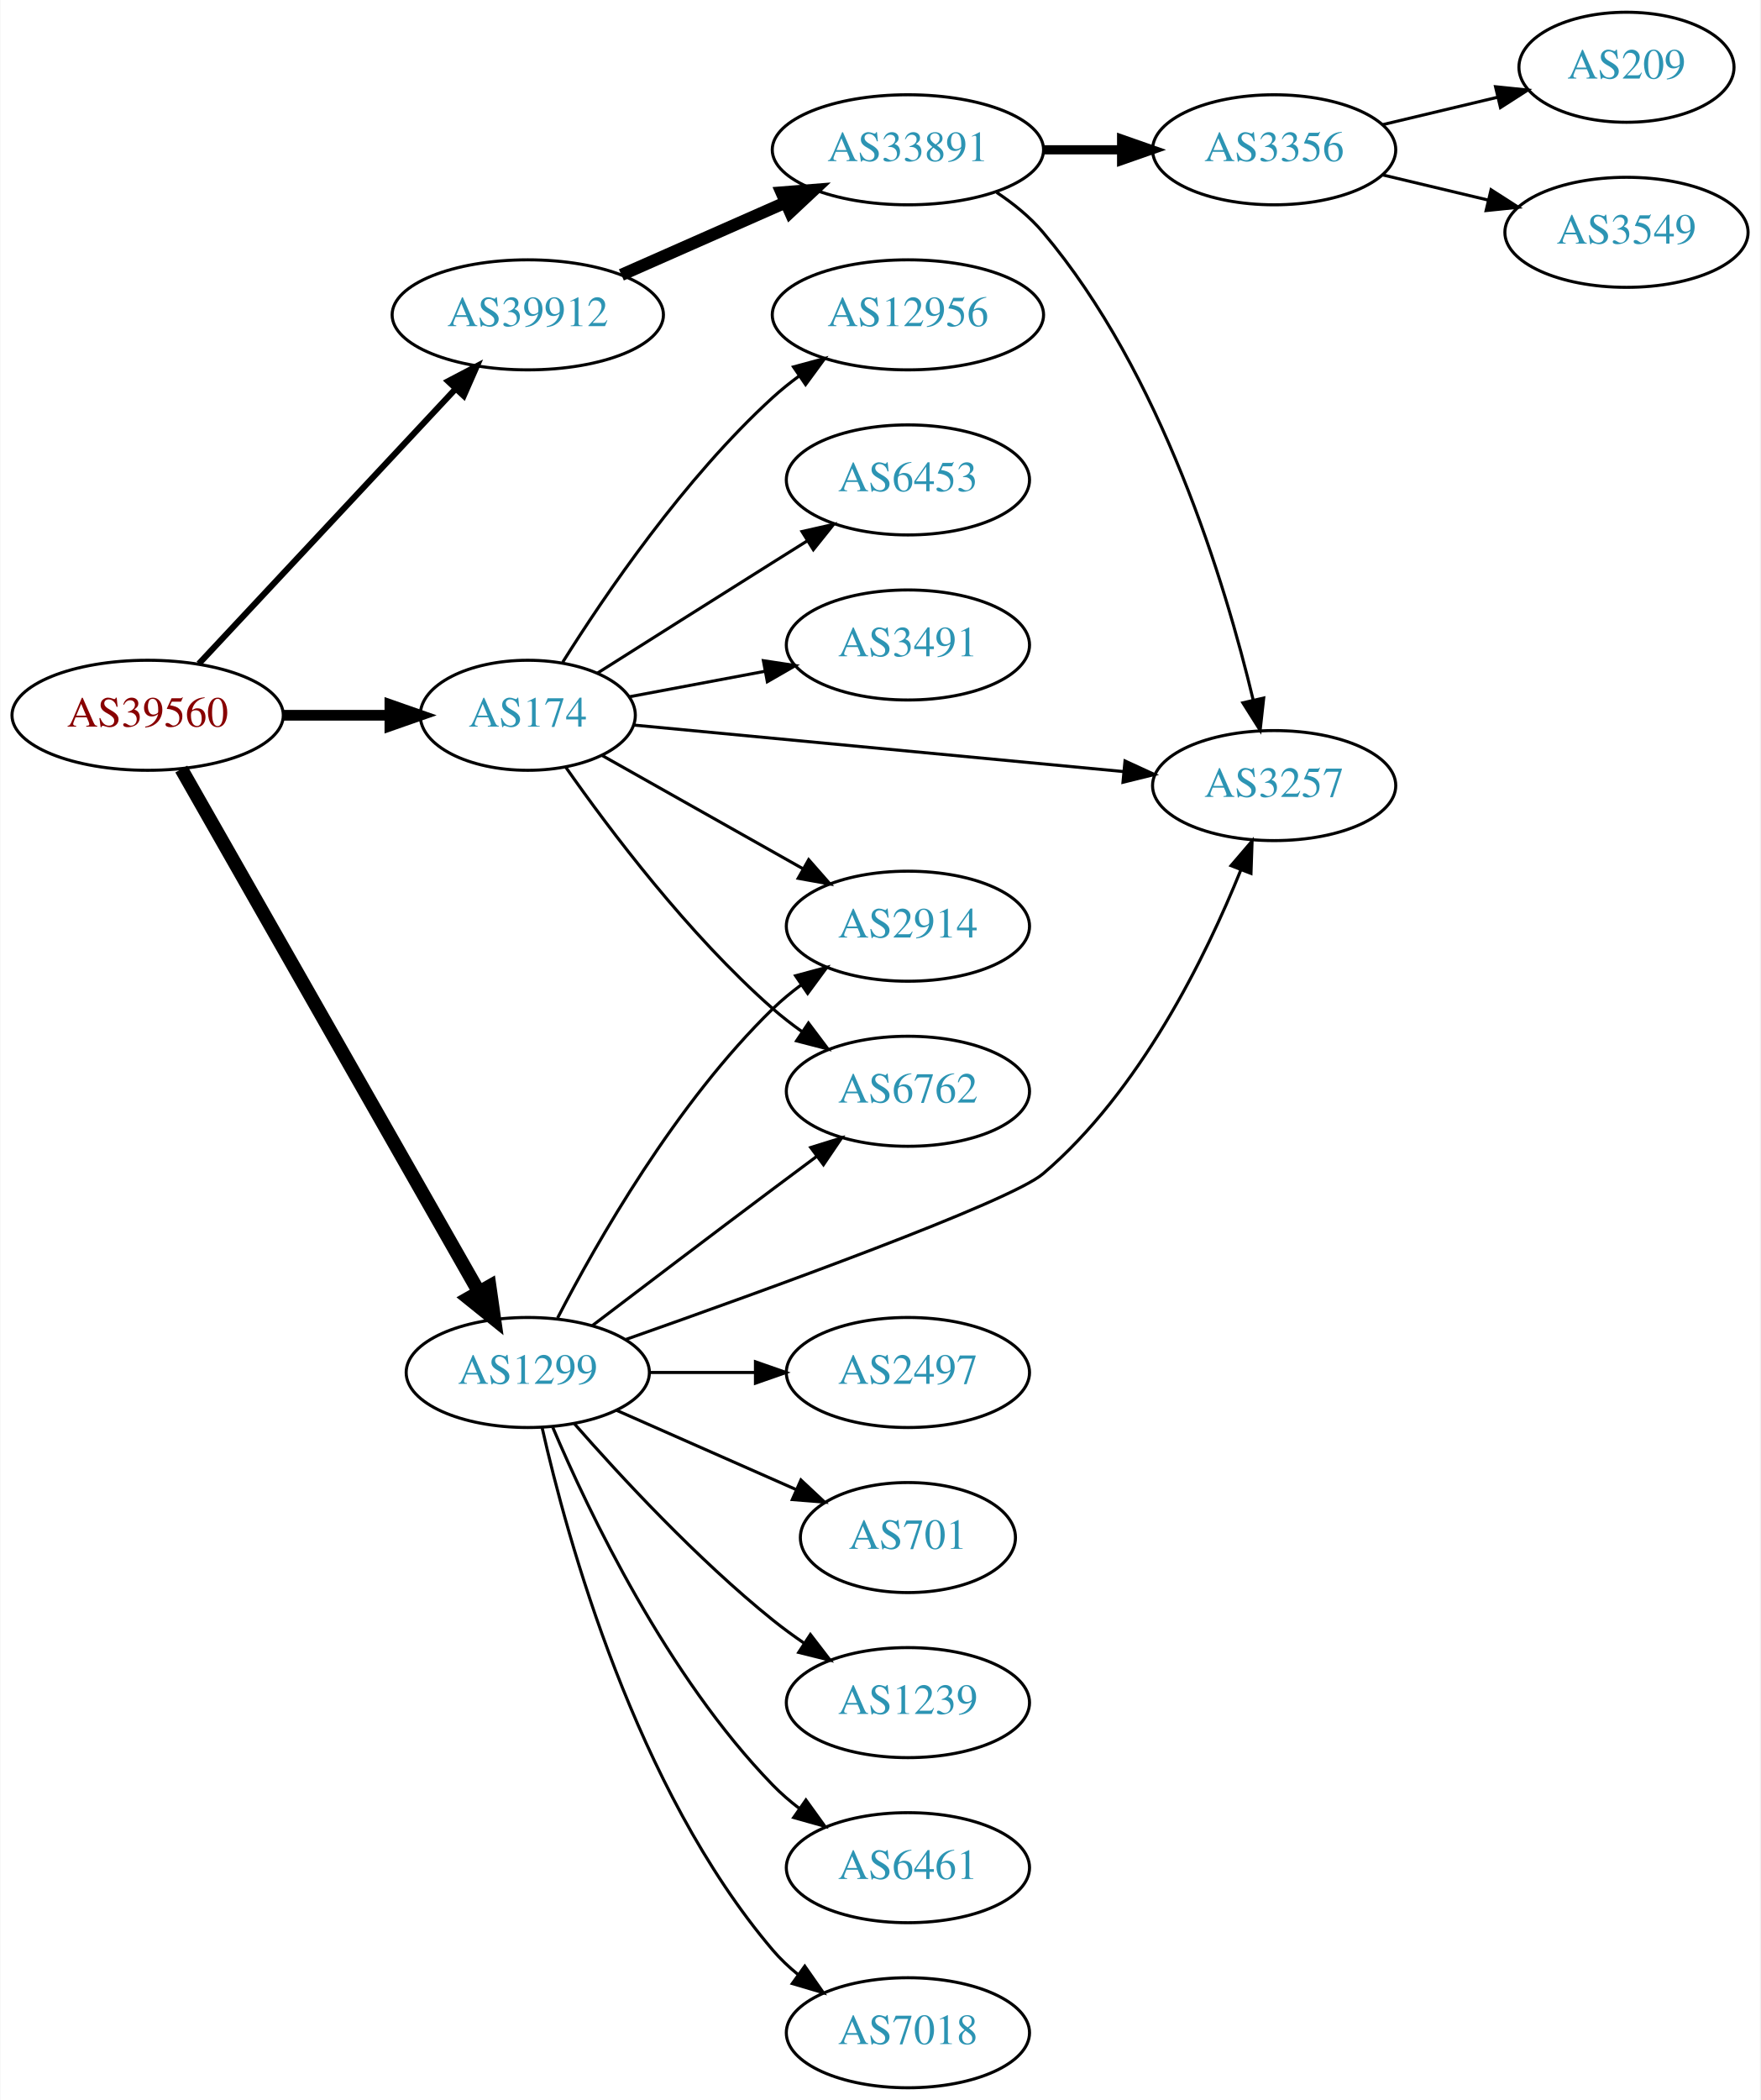
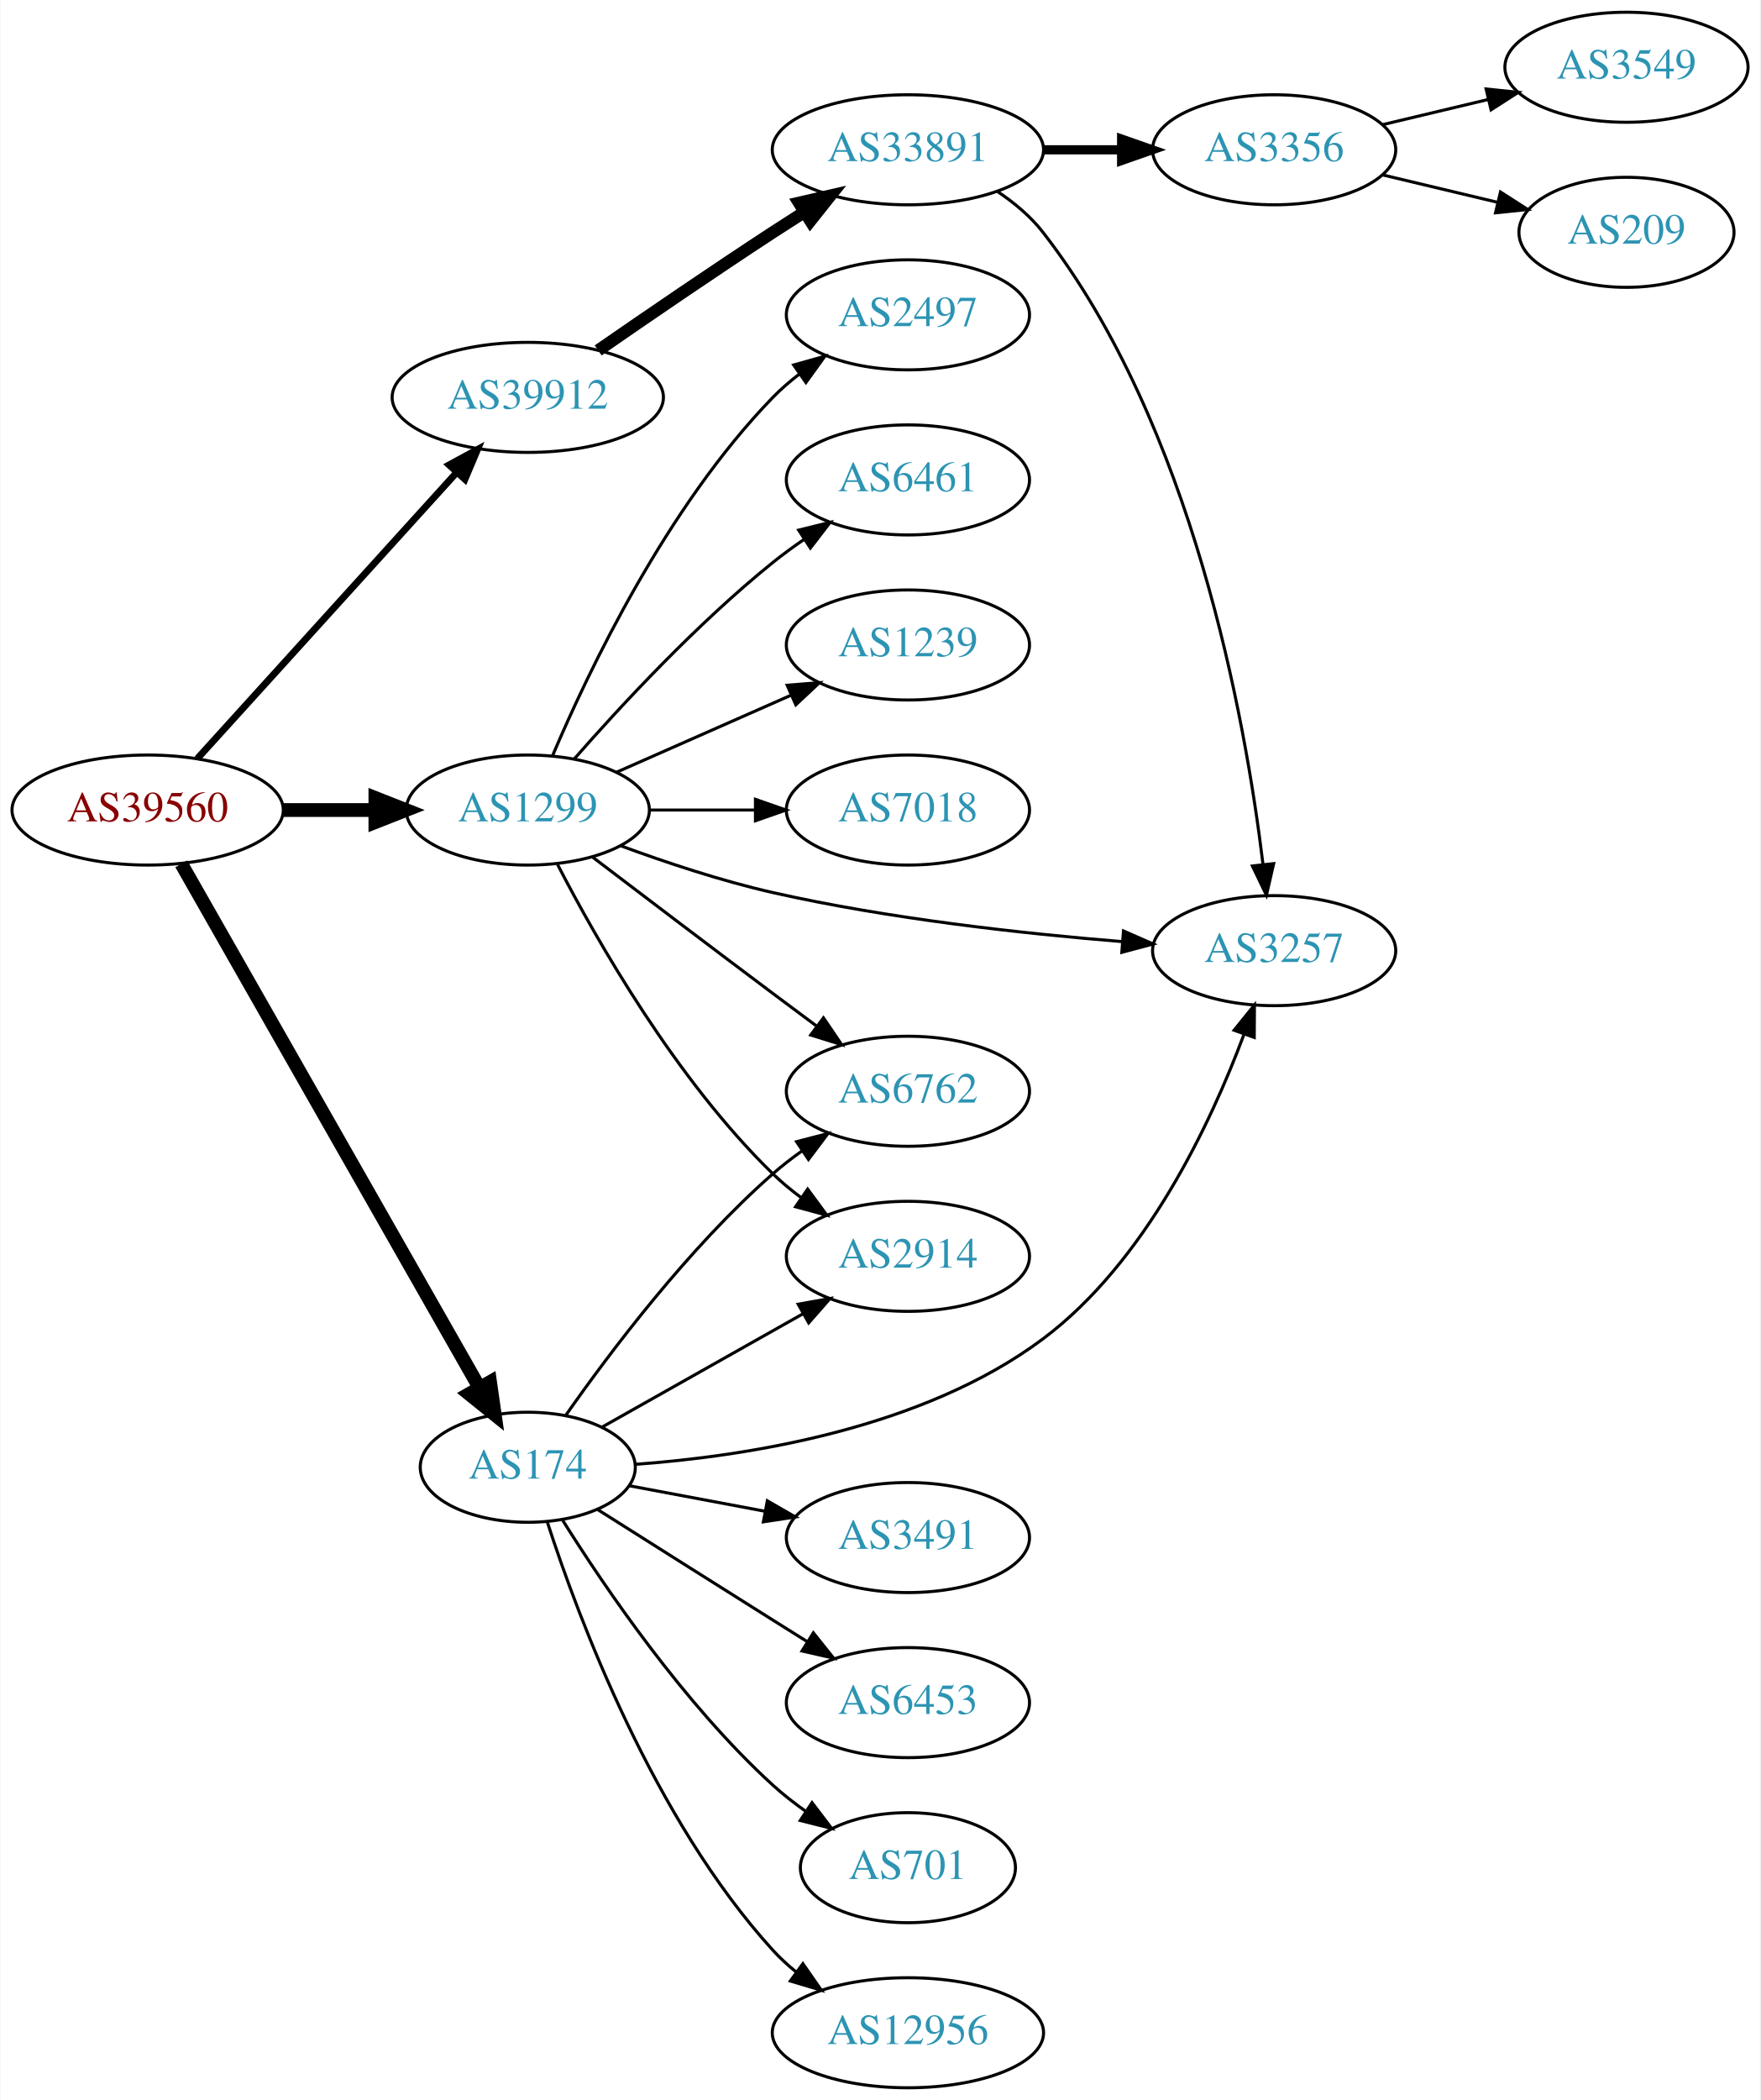
<svg xmlns="http://www.w3.org/2000/svg" xmlns:xlink="http://www.w3.org/1999/xlink" width="576pt" height="687pt" viewBox="0.00 0.00 575.76 687.00">
  <g id="graph0" class="graph" transform="scale(1 1) rotate(0) translate(4 683)">
    <polygon fill="white" stroke="none" points="-4,4 -4,-683 571.762,-683 571.762,4 -4,4" />
    <g id="node1" class="node">
      <g id="a_node1">
        <a xlink:href="/asn/39560" xlink:title="AS39560 ~ KT-NET Communications GmbH [AT]">
-           <ellipse fill="#ffffff" stroke="black" cx="44.196" cy="-449" rx="44.393" ry="18" />
-           <text text-anchor="middle" x="44.196" y="-445.3" font-family="Times,serif" font-size="14.00" fill="#880000">AS39560</text>
+           <ellipse fill="#ffffff" stroke="black" cx="44.196" cy="-418" rx="44.393" ry="18" />
+           <text text-anchor="middle" x="44.196" y="-414.3" font-family="Times,serif" font-size="14.00" fill="#880000">AS39560</text>
        </a>
      </g>
    </g>
    <g id="node2" class="node">
      <g id="a_node2">
        <a xlink:href="/asn/174" xlink:title="AS174 ~ Cogent Communications [US]">
-           <ellipse fill="#ffffff" stroke="black" cx="168.588" cy="-449" rx="35.194" ry="18" />
-           <text text-anchor="middle" x="168.588" y="-445.3" font-family="Times,serif" font-size="14.00" fill="#2c94b3">AS174</text>
+           <ellipse fill="#ffffff" stroke="black" cx="168.588" cy="-203" rx="35.194" ry="18" />
+           <text text-anchor="middle" x="168.588" y="-199.3" font-family="Times,serif" font-size="14.00" fill="#2c94b3">AS174</text>
        </a>
      </g>
    </g>
    <g id="edge1" class="edge">
-       <path fill="none" stroke="black" stroke-width="3.5" d="M88.692,-449C99.949,-449 112.081,-449 123.375,-449" />
-       <polygon fill="black" stroke="black" stroke-width="3.5" points="123.462,-452.5 133.462,-449 123.462,-445.5 123.462,-452.5" />
+       <path fill="none" stroke="black" stroke-width="4.5" d="M55.212,-400.406C76.745,-362.579 127.537,-273.357 152.794,-228.989" />
+       <polygon fill="black" stroke="black" stroke-width="4.5" points="156.251,-230.875 157.776,-220.237 149.407,-226.979 156.251,-230.875" />
    </g>
    <g id="node3" class="node">
      <g id="a_node3">
        <a xlink:href="/asn/1299" xlink:title="AS1299 ~ Telia Carrier [EU]">
-           <ellipse fill="#ffffff" stroke="black" cx="168.588" cy="-234" rx="39.794" ry="18" />
-           <text text-anchor="middle" x="168.588" y="-230.3" font-family="Times,serif" font-size="14.00" fill="#2c94b3">AS1299</text>
+           <ellipse fill="#ffffff" stroke="black" cx="168.588" cy="-418" rx="39.794" ry="18" />
+           <text text-anchor="middle" x="168.588" y="-414.3" font-family="Times,serif" font-size="14.00" fill="#2c94b3">AS1299</text>
        </a>
      </g>
    </g>
    <g id="edge2" class="edge">
-       <path fill="none" stroke="black" stroke-width="4.5" d="M55.212,-431.406C76.692,-393.673 127.285,-304.798 152.606,-260.319" />
-       <polygon fill="black" stroke="black" stroke-width="4.5" points="156.08,-262.174 157.606,-251.536 149.236,-258.278 156.08,-262.174" />
+       <path fill="none" stroke="black" stroke-width="4.5" d="M88.692,-418C98.381,-418 108.717,-418 118.61,-418" />
+       <polygon fill="black" stroke="black" stroke-width="4.5" points="118.713,-421.938 128.713,-418 118.713,-414.063 118.713,-421.938" />
    </g>
    <g id="node4" class="node">
      <g id="a_node4">
        <a xlink:href="/asn/39912" xlink:title="AS39912 ~ oja.at GmbH [AT]">
-           <ellipse fill="#ffffff" stroke="black" cx="168.588" cy="-580" rx="44.393" ry="18" />
-           <text text-anchor="middle" x="168.588" y="-576.3" font-family="Times,serif" font-size="14.00" fill="#2c94b3">AS39912</text>
+           <ellipse fill="#ffffff" stroke="black" cx="168.588" cy="-553" rx="44.393" ry="18" />
+           <text text-anchor="middle" x="168.588" y="-549.3" font-family="Times,serif" font-size="14.00" fill="#2c94b3">AS39912</text>
        </a>
      </g>
    </g>
    <g id="edge3" class="edge">
-       <path fill="none" stroke="black" stroke-width="2" d="M60.946,-465.858C82.244,-488.653 120.366,-529.456 144.792,-555.6" />
-       <polygon fill="black" stroke="black" stroke-width="2" points="142.514,-558.289 151.899,-563.207 147.629,-553.51 142.514,-558.289" />
+       <path fill="none" stroke="black" stroke-width="2.25" d="M60.45,-434.825C81.796,-458.37 120.718,-501.302 145.31,-528.426" />
+       <polygon fill="black" stroke="black" stroke-width="2.25" points="142.833,-530.905 152.142,-535.963 148.019,-526.204 142.833,-530.905" />
    </g>
    <g id="node5" class="node">
      <g id="a_node5">
-         <a xlink:href="/asn/3257" xlink:title="AS3257 ~ GTT [DE]">
-           <ellipse fill="#ffffff" stroke="black" cx="412.823" cy="-426" rx="39.794" ry="18" />
-           <text text-anchor="middle" x="412.823" y="-422.3" font-family="Times,serif" font-size="14.00" fill="#2c94b3">AS3257</text>
+         <a xlink:href="/asn/2914" xlink:title="AS2914 ~ NTT America, Inc. [US]">
+           <ellipse fill="#ffffff" stroke="black" cx="292.98" cy="-272" rx="39.794" ry="18" />
+           <text text-anchor="middle" x="292.98" y="-268.3" font-family="Times,serif" font-size="14.00" fill="#2c94b3">AS2914</text>
        </a>
      </g>
    </g>
    <g id="edge4" class="edge">
-       <path fill="none" stroke="black" d="M203.27,-445.802C244.933,-441.846 316.151,-435.084 363.601,-430.579" />
-       <polygon fill="black" stroke="black" points="364.016,-434.055 373.641,-429.625 363.354,-427.086 364.016,-434.055" />
+       <path fill="none" stroke="black" d="M192.897,-216.141C211.506,-226.631 237.819,-241.466 258.653,-253.212" />
+       <polygon fill="black" stroke="black" points="257.07,-256.337 267.5,-258.199 260.508,-250.239 257.07,-256.337" />
    </g>
    <g id="node6" class="node">
      <g id="a_node6">
        <a xlink:href="/asn/6762" xlink:title="AS6762 ~ TELECOM ITALIA SPARKLE S.p.A. [IT]">
          <ellipse fill="#ffffff" stroke="black" cx="292.98" cy="-326" rx="39.794" ry="18" />
          <text text-anchor="middle" x="292.98" y="-322.3" font-family="Times,serif" font-size="14.00" fill="#2c94b3">AS6762</text>
        </a>
      </g>
    </g>
    <g id="edge5" class="edge">
-       <path fill="none" stroke="black" d="M181.046,-431.975C195.305,-411.603 221.166,-377.215 248.784,-353 251.766,-350.385 255.029,-347.858 258.383,-345.468" />
-       <polygon fill="black" stroke="black" points="260.433,-348.308 266.798,-339.838 256.54,-342.49 260.433,-348.308" />
+       <path fill="none" stroke="black" d="M181.046,-220.025C195.305,-240.397 221.166,-274.785 248.784,-299 251.766,-301.615 255.029,-304.142 258.383,-306.532" />
+       <polygon fill="black" stroke="black" points="256.54,-309.51 266.798,-312.162 260.433,-303.692 256.54,-309.51" />
    </g>
    <g id="node7" class="node">
      <g id="a_node7">
-         <a xlink:href="/asn/6453" xlink:title="AS6453 ~ TATA COMMUNICATIONS (AMERICA) INC [US]">
-           <ellipse fill="#ffffff" stroke="black" cx="292.98" cy="-526" rx="39.794" ry="18" />
-           <text text-anchor="middle" x="292.98" y="-522.3" font-family="Times,serif" font-size="14.00" fill="#2c94b3">AS6453</text>
+         <a xlink:href="/asn/701" xlink:title="AS701 ~ UUNET [US]">
+           <ellipse fill="#ffffff" stroke="black" cx="292.98" cy="-72" rx="35.194" ry="18" />
+           <text text-anchor="middle" x="292.98" y="-68.3" font-family="Times,serif" font-size="14.00" fill="#2c94b3">AS701</text>
        </a>
      </g>
    </g>
    <g id="edge6" class="edge">
-       <path fill="none" stroke="black" d="M191.421,-462.821C207.317,-472.875 229.37,-486.804 248.784,-499 252.407,-501.276 256.203,-503.656 259.977,-506.019" />
-       <polygon fill="black" stroke="black" points="258.32,-509.11 268.654,-511.446 262.032,-503.176 258.32,-509.11" />
+       <path fill="none" stroke="black" d="M180.016,-185.634C193.805,-163.648 219.772,-125.454 248.784,-99 252.109,-95.969 255.818,-93.076 259.628,-90.386" />
+       <polygon fill="black" stroke="black" points="261.6,-93.278 268.018,-84.847 257.744,-87.436 261.6,-93.278" />
    </g>
    <g id="node8" class="node">
      <g id="a_node8">
-         <a xlink:href="/asn/3491" xlink:title="AS3491 ~ PCCW Global, Inc. [US]">
-           <ellipse fill="#ffffff" stroke="black" cx="292.98" cy="-472" rx="39.794" ry="18" />
-           <text text-anchor="middle" x="292.98" y="-468.3" font-family="Times,serif" font-size="14.00" fill="#2c94b3">AS3491</text>
+         <a xlink:href="/asn/12956" xlink:title="AS12956 ~ TELXIUS [ES]">
+           <ellipse fill="#ffffff" stroke="black" cx="292.98" cy="-18" rx="44.393" ry="18" />
+           <text text-anchor="middle" x="292.98" y="-14.3" font-family="Times,serif" font-size="14.00" fill="#2c94b3">AS12956</text>
        </a>
      </g>
    </g>
    <g id="edge7" class="edge">
-       <path fill="none" stroke="black" d="M201.745,-455.043C215.326,-457.595 231.391,-460.614 246.174,-463.392" />
-       <polygon fill="black" stroke="black" points="245.683,-466.861 256.158,-465.268 246.976,-459.981 245.683,-466.861" />
+       <path fill="none" stroke="black" d="M175.002,-185.01C185.186,-153.568 209.75,-87.888 248.784,-45 251.117,-42.437 253.748,-40.026 256.531,-37.781" />
+       <polygon fill="black" stroke="black" points="258.605,-40.599 264.655,-31.902 254.502,-34.928 258.605,-40.599" />
    </g>
    <g id="node9" class="node">
      <g id="a_node9">
-         <a xlink:href="/asn/12956" xlink:title="AS12956 ~ TELXIUS [ES]">
-           <ellipse fill="#ffffff" stroke="black" cx="292.98" cy="-580" rx="44.393" ry="18" />
-           <text text-anchor="middle" x="292.98" y="-576.3" font-family="Times,serif" font-size="14.00" fill="#2c94b3">AS12956</text>
+         <a xlink:href="/asn/3491" xlink:title="AS3491 ~ PCCW Global, Inc. [US]">
+           <ellipse fill="#ffffff" stroke="black" cx="292.98" cy="-180" rx="39.794" ry="18" />
+           <text text-anchor="middle" x="292.98" y="-176.3" font-family="Times,serif" font-size="14.00" fill="#2c94b3">AS3491</text>
        </a>
      </g>
    </g>
    <g id="edge8" class="edge">
-       <path fill="none" stroke="black" d="M180.016,-466.366C193.805,-488.352 219.772,-526.546 248.784,-553 251.413,-555.397 254.281,-557.706 257.25,-559.898" />
-       <polygon fill="black" stroke="black" points="255.537,-562.967 265.764,-565.733 259.494,-557.193 255.537,-562.967" />
+       <path fill="none" stroke="black" d="M201.745,-196.957C215.326,-194.405 231.391,-191.386 246.174,-188.608" />
+       <polygon fill="black" stroke="black" points="246.976,-192.019 256.158,-186.732 245.683,-185.139 246.976,-192.019" />
    </g>
    <g id="node10" class="node">
      <g id="a_node10">
-         <a xlink:href="/asn/2914" xlink:title="AS2914 ~ NTT America, Inc. [US]">
-           <ellipse fill="#ffffff" stroke="black" cx="292.98" cy="-380" rx="39.794" ry="18" />
-           <text text-anchor="middle" x="292.98" y="-376.3" font-family="Times,serif" font-size="14.00" fill="#2c94b3">AS2914</text>
+         <a xlink:href="/asn/6453" xlink:title="AS6453 ~ TATA COMMUNICATIONS (AMERICA) INC [US]">
+           <ellipse fill="#ffffff" stroke="black" cx="292.98" cy="-126" rx="39.794" ry="18" />
+           <text text-anchor="middle" x="292.98" y="-122.3" font-family="Times,serif" font-size="14.00" fill="#2c94b3">AS6453</text>
        </a>
      </g>
    </g>
    <g id="edge9" class="edge">
-       <path fill="none" stroke="black" d="M192.897,-435.859C211.506,-425.369 237.819,-410.534 258.653,-398.788" />
-       <polygon fill="black" stroke="black" points="260.508,-401.761 267.5,-393.801 257.07,-395.663 260.508,-401.761" />
-     </g>
-     <g id="edge11" class="edge">
-       <path fill="none" stroke="black" d="M200.791,-244.848C246.218,-260.829 326.36,-289.802 337.176,-299 368.896,-325.973 390.461,-370.003 401.959,-398.485" />
-       <polygon fill="black" stroke="black" points="398.718,-399.808 405.606,-407.858 405.241,-397.27 398.718,-399.808" />
-     </g>
-     <g id="edge10" class="edge">
-       <path fill="none" stroke="black" d="M189.725,-249.35C205.704,-261.508 228.629,-278.9 248.784,-294 253.359,-297.427 258.218,-301.047 262.962,-304.57" />
-       <polygon fill="black" stroke="black" points="261.175,-307.602 271.293,-310.745 265.344,-301.978 261.175,-307.602" />
-     </g>
-     <g id="edge13" class="edge">
-       <path fill="none" stroke="black" d="M178.342,-251.836C191.192,-276.708 217.106,-322.214 248.784,-353 251.628,-355.764 254.802,-358.388 258.101,-360.837" />
-       <polygon fill="black" stroke="black" points="256.217,-363.788 266.448,-366.541 260.167,-358.009 256.217,-363.788" />
+       <path fill="none" stroke="black" d="M191.421,-189.179C207.317,-179.125 229.37,-165.196 248.784,-153 252.407,-150.724 256.203,-148.344 259.977,-145.981" />
+       <polygon fill="black" stroke="black" points="262.032,-148.824 268.654,-140.554 258.32,-142.89 262.032,-148.824" />
    </g>
    <g id="node11" class="node">
      <g id="a_node11">
-         <a xlink:href="/asn/7018" xlink:title="AS7018 ~ AT&amp;T Services, Inc. [US]">
-           <ellipse fill="#ffffff" stroke="black" cx="292.98" cy="-18" rx="39.794" ry="18" />
-           <text text-anchor="middle" x="292.98" y="-14.3" font-family="Times,serif" font-size="14.00" fill="#2c94b3">AS7018</text>
-         </a>
-       </g>
+         <a xlink:href="/asn/3257" xlink:title="AS3257 ~ GTT [DE]">
+           <ellipse fill="#ffffff" stroke="black" cx="412.823" cy="-372" rx="39.794" ry="18" />
+           <text text-anchor="middle" x="412.823" y="-368.3" font-family="Times,serif" font-size="14.00" fill="#2c94b3">AS3257</text>
+         </a>
+       </g>
+     </g>
+     <g id="edge10" class="edge">
+       <path fill="none" stroke="black" d="M203.705,-203.954C240.091,-206.578 297.793,-215.525 337.176,-245 370.878,-270.223 392.1,-315.511 402.959,-344.636" />
+       <polygon fill="black" stroke="black" points="399.715,-345.961 406.371,-354.204 406.309,-343.61 399.715,-345.961" />
    </g>
    <g id="edge12" class="edge">
-       <path fill="none" stroke="black" d="M173.282,-215.925C181.422,-179.852 203.855,-97.86 248.784,-45 251.219,-42.136 254.035,-39.479 257.04,-37.039" />
-       <polygon fill="black" stroke="black" points="259.228,-39.776 265.3,-31.094 255.139,-34.095 259.228,-39.776" />
+       <path fill="none" stroke="black" d="M178.342,-400.164C191.192,-375.292 217.106,-329.786 248.784,-299 251.628,-296.236 254.802,-293.612 258.101,-291.163" />
+       <polygon fill="black" stroke="black" points="260.167,-293.991 266.448,-285.459 256.217,-288.212 260.167,-293.991" />
+     </g>
+     <g id="edge13" class="edge">
+       <path fill="none" stroke="black" d="M189.725,-402.65C205.704,-390.492 228.629,-373.1 248.784,-358 253.359,-354.573 258.218,-350.953 262.962,-347.43" />
+       <polygon fill="black" stroke="black" points="265.344,-350.022 271.293,-341.255 261.175,-344.398 265.344,-350.022" />
+     </g>
+     <g id="edge17" class="edge">
+       <path fill="none" stroke="black" d="M198.869,-406.353C213.625,-400.913 231.923,-394.811 248.784,-391 286.657,-382.44 330.401,-377.609 363.037,-374.964" />
+       <polygon fill="black" stroke="black" points="363.52,-378.437 373.222,-374.179 362.982,-371.457 363.52,-378.437" />
    </g>
    <g id="node12" class="node">
      <g id="a_node12">
-         <a xlink:href="/asn/2497" xlink:title="AS2497 ~ Internet Initiative Japan Inc. [JP]">
-           <ellipse fill="#ffffff" stroke="black" cx="292.98" cy="-234" rx="39.794" ry="18" />
-           <text text-anchor="middle" x="292.98" y="-230.3" font-family="Times,serif" font-size="14.00" fill="#2c94b3">AS2497</text>
-         </a>
-       </g>
-     </g>
-     <g id="edge14" class="edge">
-       <path fill="none" stroke="black" d="M208.314,-234C219.252,-234 231.303,-234 242.769,-234" />
-       <polygon fill="black" stroke="black" points="243.087,-237.5 253.087,-234 243.087,-230.5 243.087,-237.5" />
+         <a xlink:href="/asn/7018" xlink:title="AS7018 ~ AT&amp;T Services, Inc. [US]">
+           <ellipse fill="#ffffff" stroke="black" cx="292.98" cy="-418" rx="39.794" ry="18" />
+           <text text-anchor="middle" x="292.98" y="-414.3" font-family="Times,serif" font-size="14.00" fill="#2c94b3">AS7018</text>
+         </a>
+       </g>
+     </g>
+     <g id="edge11" class="edge">
+       <path fill="none" stroke="black" d="M208.314,-418C219.252,-418 231.303,-418 242.769,-418" />
+       <polygon fill="black" stroke="black" points="243.087,-421.5 253.087,-418 243.087,-414.5 243.087,-421.5" />
    </g>
    <g id="node13" class="node">
      <g id="a_node13">
-         <a xlink:href="/asn/701" xlink:title="AS701 ~ UUNET [US]">
-           <ellipse fill="#ffffff" stroke="black" cx="292.98" cy="-180" rx="35.194" ry="18" />
-           <text text-anchor="middle" x="292.98" y="-176.3" font-family="Times,serif" font-size="14.00" fill="#2c94b3">AS701</text>
-         </a>
-       </g>
-     </g>
-     <g id="edge15" class="edge">
-       <path fill="none" stroke="black" d="M197.667,-221.611C215.096,-213.922 237.653,-203.969 256.337,-195.726" />
-       <polygon fill="black" stroke="black" points="257.97,-198.831 265.707,-191.592 255.145,-192.427 257.97,-198.831" />
+         <a xlink:href="/asn/2497" xlink:title="AS2497 ~ Internet Initiative Japan Inc. [JP]">
+           <ellipse fill="#ffffff" stroke="black" cx="292.98" cy="-580" rx="39.794" ry="18" />
+           <text text-anchor="middle" x="292.98" y="-576.3" font-family="Times,serif" font-size="14.00" fill="#2c94b3">AS2497</text>
+         </a>
+       </g>
+     </g>
+     <g id="edge14" class="edge">
+       <path fill="none" stroke="black" d="M176.779,-435.975C188.546,-463.682 214.12,-517.348 248.784,-553 251.404,-555.695 254.345,-558.239 257.428,-560.608" />
+       <polygon fill="black" stroke="black" points="255.594,-563.597 265.796,-566.455 259.603,-557.859 255.594,-563.597" />
    </g>
    <g id="node14" class="node">
      <g id="a_node14">
-         <a xlink:href="/asn/1239" xlink:title="AS1239 ~ Sprint [US]">
-           <ellipse fill="#ffffff" stroke="black" cx="292.98" cy="-126" rx="39.794" ry="18" />
-           <text text-anchor="middle" x="292.98" y="-122.3" font-family="Times,serif" font-size="14.00" fill="#2c94b3">AS1239</text>
-         </a>
-       </g>
-     </g>
-     <g id="edge16" class="edge">
-       <path fill="none" stroke="black" d="M183.74,-217.337C198.842,-200.106 223.963,-172.976 248.784,-153 252.04,-150.38 255.565,-147.808 259.149,-145.354" />
-       <polygon fill="black" stroke="black" points="261.068,-148.281 267.522,-139.879 257.237,-142.423 261.068,-148.281" />
+         <a xlink:href="/asn/6461" xlink:title="AS6461 ~ ZAYO-6461 [US]">
+           <ellipse fill="#ffffff" stroke="black" cx="292.98" cy="-526" rx="39.794" ry="18" />
+           <text text-anchor="middle" x="292.98" y="-522.3" font-family="Times,serif" font-size="14.00" fill="#2c94b3">AS6461</text>
+         </a>
+       </g>
+     </g>
+     <g id="edge15" class="edge">
+       <path fill="none" stroke="black" d="M183.74,-434.663C198.842,-451.894 223.963,-479.024 248.784,-499 252.04,-501.62 255.565,-504.192 259.149,-506.646" />
+       <polygon fill="black" stroke="black" points="257.237,-509.577 267.522,-512.121 261.068,-503.719 257.237,-509.577" />
    </g>
    <g id="node15" class="node">
      <g id="a_node15">
-         <a xlink:href="/asn/6461" xlink:title="AS6461 ~ ZAYO-6461 [US]">
-           <ellipse fill="#ffffff" stroke="black" cx="292.98" cy="-72" rx="39.794" ry="18" />
-           <text text-anchor="middle" x="292.98" y="-68.3" font-family="Times,serif" font-size="14.00" fill="#2c94b3">AS6461</text>
-         </a>
-       </g>
-     </g>
-     <g id="edge17" class="edge">
-       <path fill="none" stroke="black" d="M176.779,-216.025C188.546,-188.318 214.12,-134.652 248.784,-99 251.404,-96.305 254.345,-93.761 257.428,-91.392" />
-       <polygon fill="black" stroke="black" points="259.603,-94.141 265.796,-85.545 255.594,-88.403 259.603,-94.141" />
+         <a xlink:href="/asn/1239" xlink:title="AS1239 ~ Sprint [US]">
+           <ellipse fill="#ffffff" stroke="black" cx="292.98" cy="-472" rx="39.794" ry="18" />
+           <text text-anchor="middle" x="292.98" y="-468.3" font-family="Times,serif" font-size="14.00" fill="#2c94b3">AS1239</text>
+         </a>
+       </g>
+     </g>
+     <g id="edge16" class="edge">
+       <path fill="none" stroke="black" d="M197.667,-430.389C214.615,-437.866 236.413,-447.483 254.782,-455.588" />
+       <polygon fill="black" stroke="black" points="253.47,-458.834 264.032,-459.669 256.296,-452.43 253.47,-458.834" />
    </g>
    <g id="node16" class="node">
      <g id="a_node16">
        <a xlink:href="/asn/33891" xlink:title="AS33891 ~ CORE-BACKBONE GMBH GLOBAL NETWORK [DE]">
          <ellipse fill="#ffffff" stroke="black" cx="292.98" cy="-634" rx="44.393" ry="18" />
          <text text-anchor="middle" x="292.98" y="-630.3" font-family="Times,serif" font-size="14.00" fill="#2c94b3">AS33891</text>
        </a>
      </g>
    </g>
    <g id="edge18" class="edge">
-       <path fill="none" stroke="black" stroke-width="4" d="M199.216,-593.072C215.333,-600.183 235.473,-609.069 252.865,-616.742" />
-       <polygon fill="black" stroke="black" stroke-width="4" points="251.639,-620.027 262.201,-620.861 254.465,-613.622 251.639,-620.027" />
-     </g>
-     <g id="edge19" class="edge">
-       <path fill="none" stroke="black" d="M322.03,-620.043C327.561,-616.363 332.952,-611.998 337.176,-607 375.983,-561.082 396.799,-492.214 405.959,-454.027" />
-       <polygon fill="black" stroke="black" points="409.409,-454.645 408.239,-444.115 402.587,-453.076 409.409,-454.645" />
+       <path fill="none" stroke="black" stroke-width="4" d="M191.619,-568.367C207.421,-579.305 229.278,-594.261 248.784,-607 252.105,-609.169 255.587,-611.406 259.074,-613.621" />
+       <polygon fill="black" stroke="black" stroke-width="4" points="257.33,-616.66 267.656,-619.032 261.063,-610.738 257.33,-616.66" />
+     </g>
+     <g id="edge20" class="edge">
+       <path fill="none" stroke="black" d="M322.352,-620.304C327.863,-616.608 333.165,-612.171 337.176,-607 386.231,-543.775 403.448,-447.578 409.167,-400.276" />
+       <polygon fill="black" stroke="black" points="412.666,-400.479 410.303,-390.151 405.709,-399.698 412.666,-400.479" />
    </g>
    <g id="node17" class="node">
      <g id="a_node17">
        <a xlink:href="/asn/3356" xlink:title="AS3356 ~ Level 3 Parent, LLC [US]">
          <ellipse fill="#ffffff" stroke="black" cx="412.823" cy="-634" rx="39.794" ry="18" />
          <text text-anchor="middle" x="412.823" y="-630.3" font-family="Times,serif" font-size="14.00" fill="#2c94b3">AS3356</text>
        </a>
      </g>
    </g>
-     <g id="edge20" class="edge">
+     <g id="edge19" class="edge">
      <path fill="none" stroke="black" stroke-width="3" d="M337.191,-634C345.504,-634 354.267,-634 362.749,-634" />
      <polygon fill="black" stroke="black" stroke-width="3" points="362.908,-637.5 372.908,-634 362.908,-630.5 362.908,-637.5" />
    </g>
    <g id="node18" class="node">
      <g id="a_node18">
-         <a xlink:href="/asn/209" xlink:title="AS209 ~ CenturyLink Communications, LLC [US]">
-           <ellipse fill="#ffffff" stroke="black" cx="528.116" cy="-661" rx="35.194" ry="18" />
-           <text text-anchor="middle" x="528.116" y="-657.3" font-family="Times,serif" font-size="14.00" fill="#2c94b3">AS209</text>
+         <a xlink:href="/asn/3549" xlink:title="AS3549 ~ Level 3 Parent, LLC [US]">
+           <ellipse fill="#ffffff" stroke="black" cx="528.116" cy="-661" rx="39.794" ry="18" />
+           <text text-anchor="middle" x="528.116" y="-657.3" font-family="Times,serif" font-size="14.00" fill="#2c94b3">AS3549</text>
        </a>
      </g>
    </g>
    <g id="edge21" class="edge">
-       <path fill="none" stroke="black" d="M448.43,-642.248C460.225,-645.058 473.529,-648.229 485.797,-651.153" />
-       <polygon fill="black" stroke="black" points="485.263,-654.624 495.802,-653.537 486.886,-647.814 485.263,-654.624" />
+       <path fill="none" stroke="black" d="M448.43,-642.248C459.301,-644.838 471.456,-647.735 482.898,-650.462" />
+       <polygon fill="black" stroke="black" points="482.182,-653.889 492.721,-652.803 483.804,-647.08 482.182,-653.889" />
    </g>
    <g id="node19" class="node">
      <g id="a_node19">
-         <a xlink:href="/asn/3549" xlink:title="AS3549 ~ Level 3 Parent, LLC [US]">
-           <ellipse fill="#ffffff" stroke="black" cx="528.116" cy="-607" rx="39.794" ry="18" />
-           <text text-anchor="middle" x="528.116" y="-603.3" font-family="Times,serif" font-size="14.00" fill="#2c94b3">AS3549</text>
+         <a xlink:href="/asn/209" xlink:title="AS209 ~ CenturyLink Communications, LLC [US]">
+           <ellipse fill="#ffffff" stroke="black" cx="528.116" cy="-607" rx="35.194" ry="18" />
+           <text text-anchor="middle" x="528.116" y="-603.3" font-family="Times,serif" font-size="14.00" fill="#2c94b3">AS209</text>
        </a>
      </g>
    </g>
    <g id="edge22" class="edge">
-       <path fill="none" stroke="black" d="M448.43,-625.752C459.301,-623.162 471.456,-620.265 482.898,-617.538" />
-       <polygon fill="black" stroke="black" points="483.804,-620.92 492.721,-615.197 482.182,-614.111 483.804,-620.92" />
+       <path fill="none" stroke="black" d="M448.43,-625.752C460.225,-622.942 473.529,-619.771 485.797,-616.847" />
+       <polygon fill="black" stroke="black" points="486.886,-620.186 495.802,-614.463 485.263,-613.376 486.886,-620.186" />
    </g>
  </g>
</svg>
